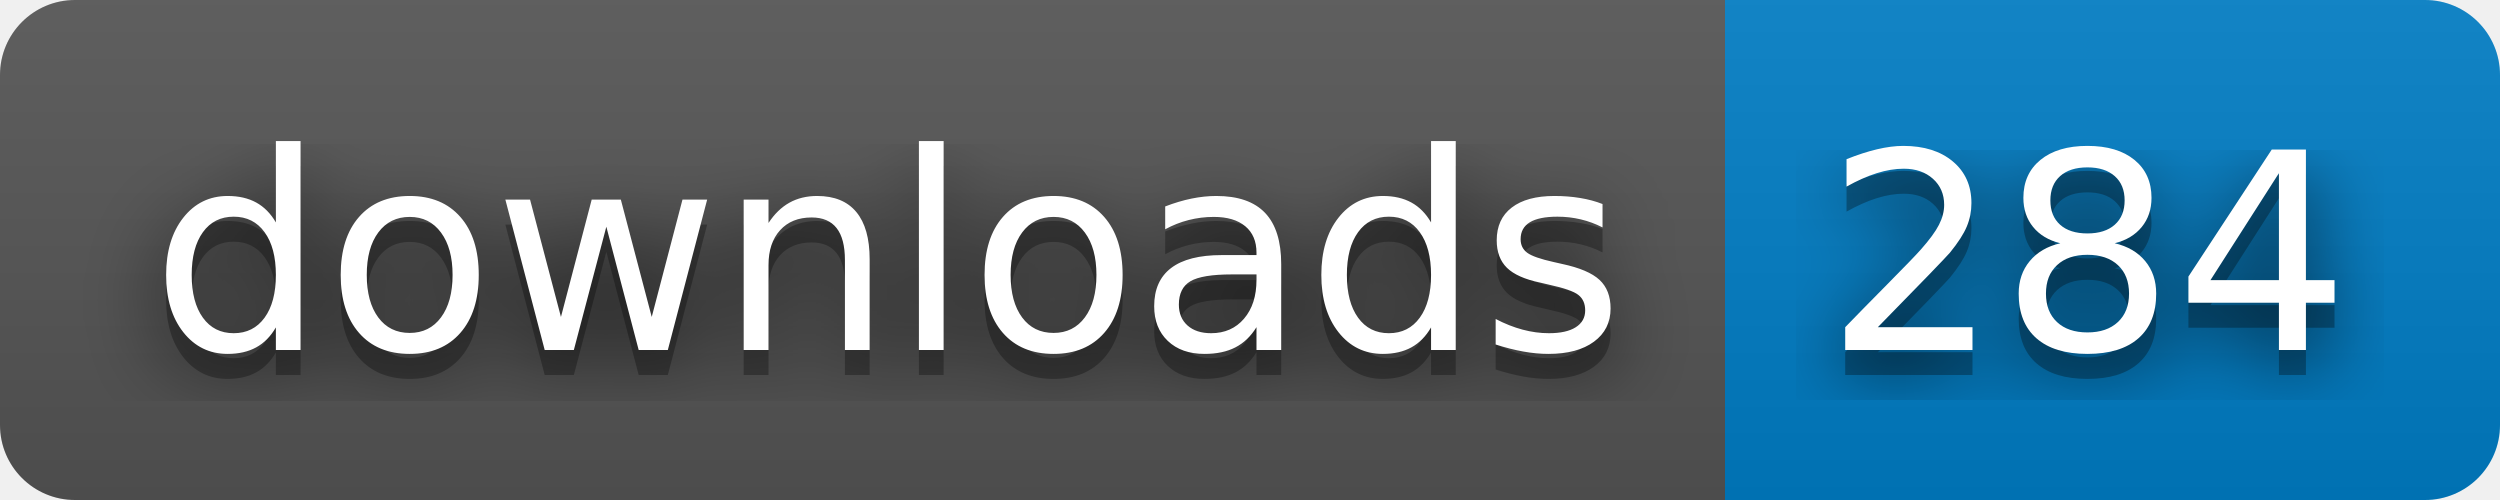
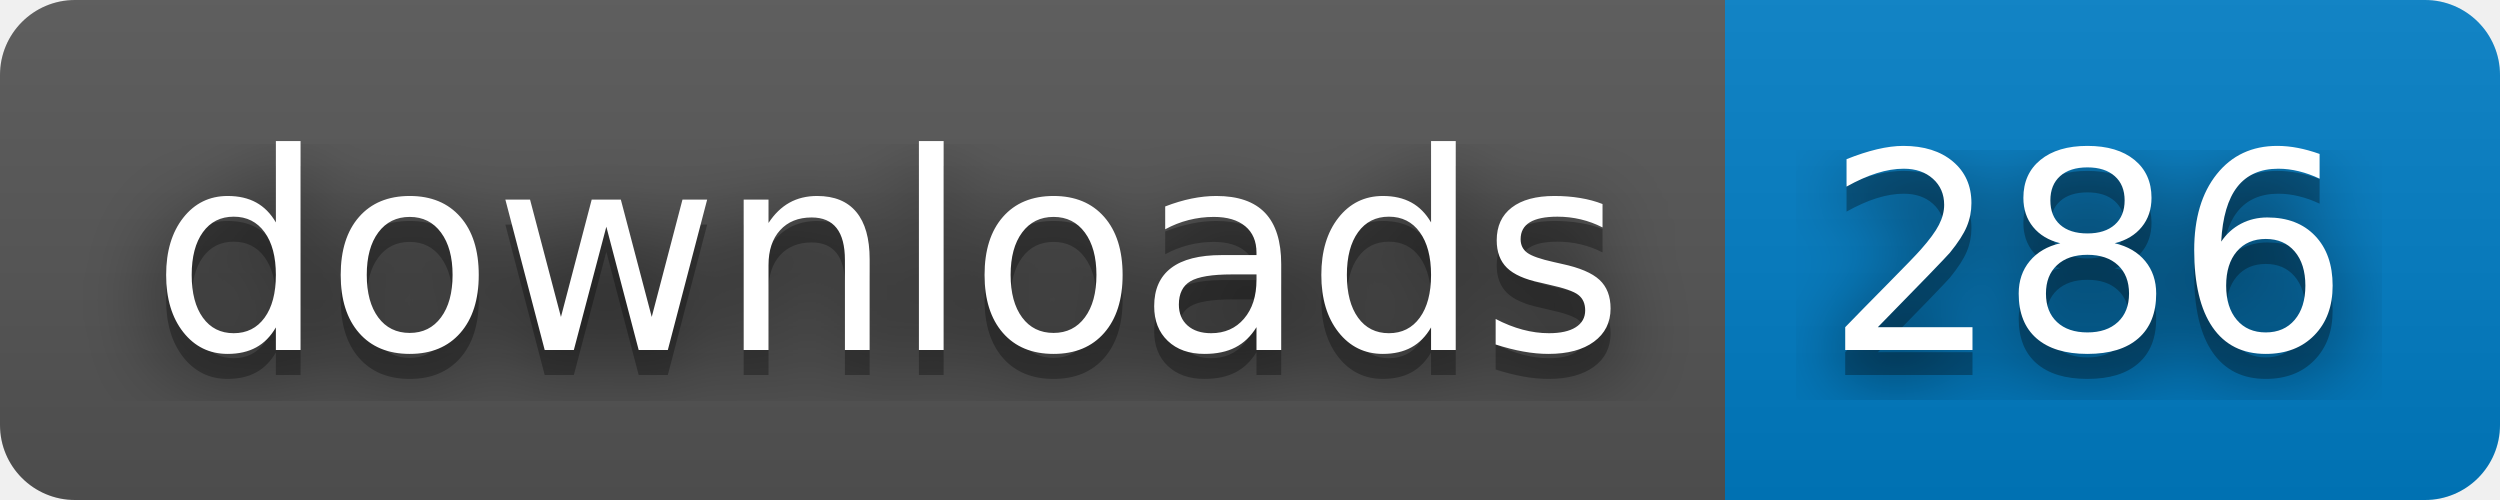
- <svg xmlns="http://www.w3.org/2000/svg" width="100" height="20" role="img" aria-label="downloads: 284">
+ <svg xmlns="http://www.w3.org/2000/svg" width="100" height="20" role="img" aria-label="downloads: 286">
  <filter id="blur">
    <feGaussianBlur stdDeviation="16" />
  </filter>
  <linearGradient id="s" x2="0" y2="100%">
    <stop offset="0" stop-color="#bbb" stop-opacity=".1" />
    <stop offset="1" stop-opacity=".1" />
  </linearGradient>
  <clipPath id="r">
    <rect width="100" height="20" rx="3" />
  </clipPath>
  <g clip-path="url(#r)">
    <rect width="69" height="20" fill="#555" />
    <rect x="69" width="31" height="20" fill="#007ec6" />
    <rect width="100" height="20" fill="url(#s)" />
  </g>
  <g fill="#fff" text-anchor="middle" font-family="Verdana,Geneva,DejaVu Sans,sans-serif" text-rendering="geometricPrecision" font-size="110">
    <g transform="scale(.1)">
      <g aria-hidden="true" fill="#010101">
        <text x="355" y="150" fill-opacity=".8" filter="url(#blur)" textLength="590">downloads</text>
        <text x="355" y="150" fill-opacity=".3" textLength="590">downloads</text>
      </g>
      <text x="355" y="140" textLength="590">downloads</text>
    </g>
    <g transform="scale(.1)">
      <g aria-hidden="true" fill="#010101">
-         <text x="835" y="150" fill-opacity=".8" filter="url(#blur)" textLength="210">284</text>
-         <text x="835" y="150" fill-opacity=".3" textLength="210">284</text>
+         <text x="835" y="150" fill-opacity=".8" filter="url(#blur)" textLength="210">286</text>
+         <text x="835" y="150" fill-opacity=".3" textLength="210">286</text>
      </g>
-       <text x="835" y="140" textLength="210">284</text>
+       <text x="835" y="140" textLength="210">286</text>
    </g>
  </g>
</svg>
